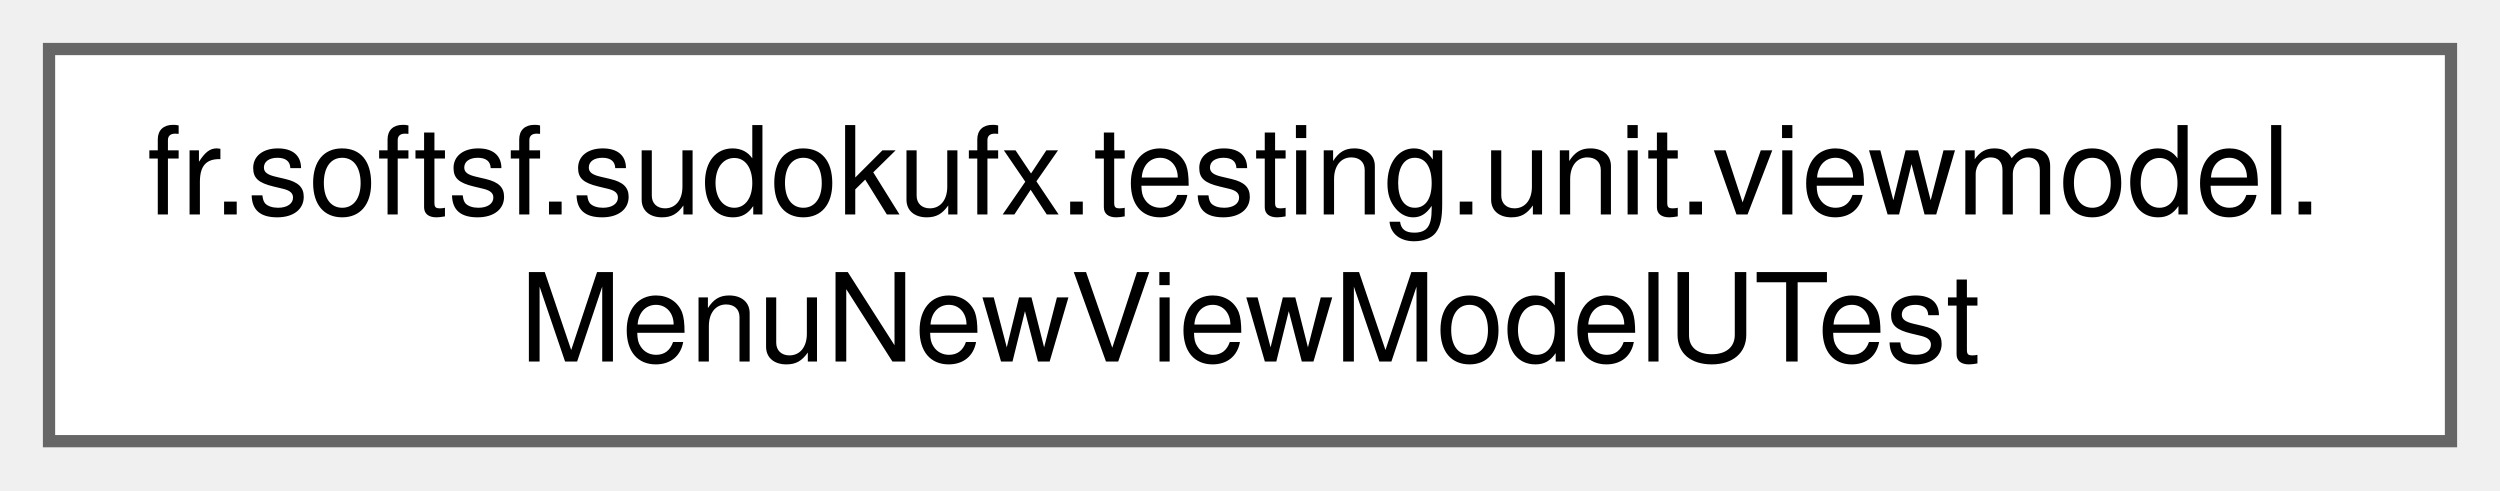
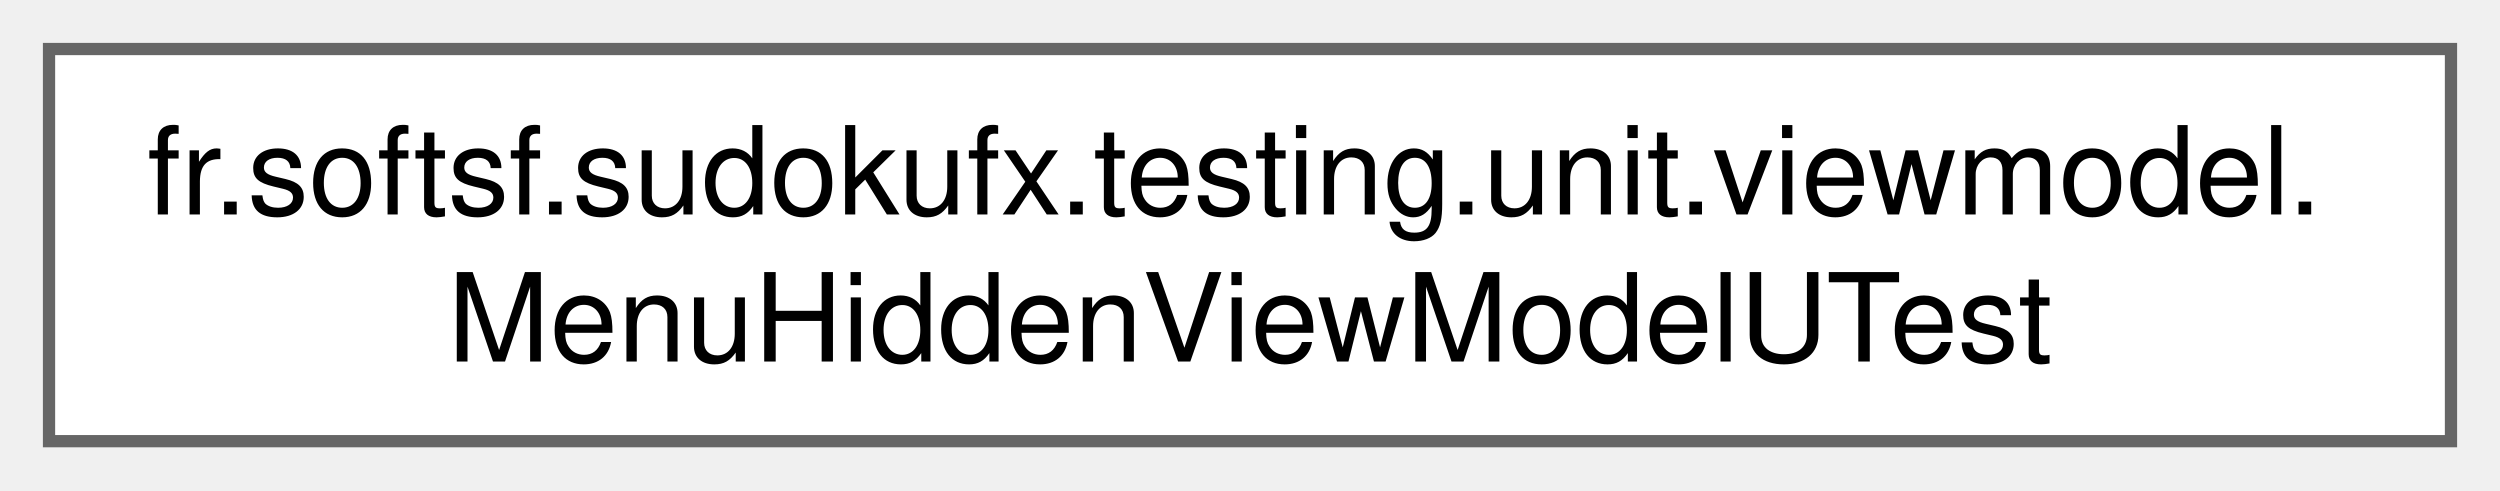
<svg xmlns="http://www.w3.org/2000/svg" xmlns:xlink="http://www.w3.org/1999/xlink" width="204pt" height="40pt" viewBox="0.00 0.00 204.00 40.00">
  <g id="graph0" class="graph" transform="scale(1 1) rotate(0) translate(4 36)">
    <g id="Node000000" class="node">
      <g id="a_Node000000">
-         <a xlink:href="classfr_1_1softsf_1_1sudokufx_1_1testing_1_1unit_1_1viewmodel_1_1_menu_new_view_model_u_test.html" target="_top" xlink:title=" ">
+         <a xlink:href="classfr_1_1softsf_1_1sudokufx_1_1testing_1_1unit_1_1viewmodel_1_1_menu_hidden_view_model_u_test.html" target="_top" xlink:title=" ">
          <polygon fill="white" stroke="#666666" points="196,-32 0,-32 0,0 196,0 196,-32" />
          <text text-anchor="start" x="8" y="-18.5" font-family="Helvetica,sans-Serif" font-size="10.00">fr.softsf.sudokufx.testing.unit.viewmodel.</text>
-           <text text-anchor="middle" x="98" y="-6.5" font-family="Helvetica,sans-Serif" font-size="10.00">MenuNewViewModelUTest</text>
+           <text text-anchor="middle" x="98" y="-6.5" font-family="Helvetica,sans-Serif" font-size="10.00">MenuHiddenViewModelUTest</text>
        </a>
      </g>
    </g>
  </g>
</svg>
